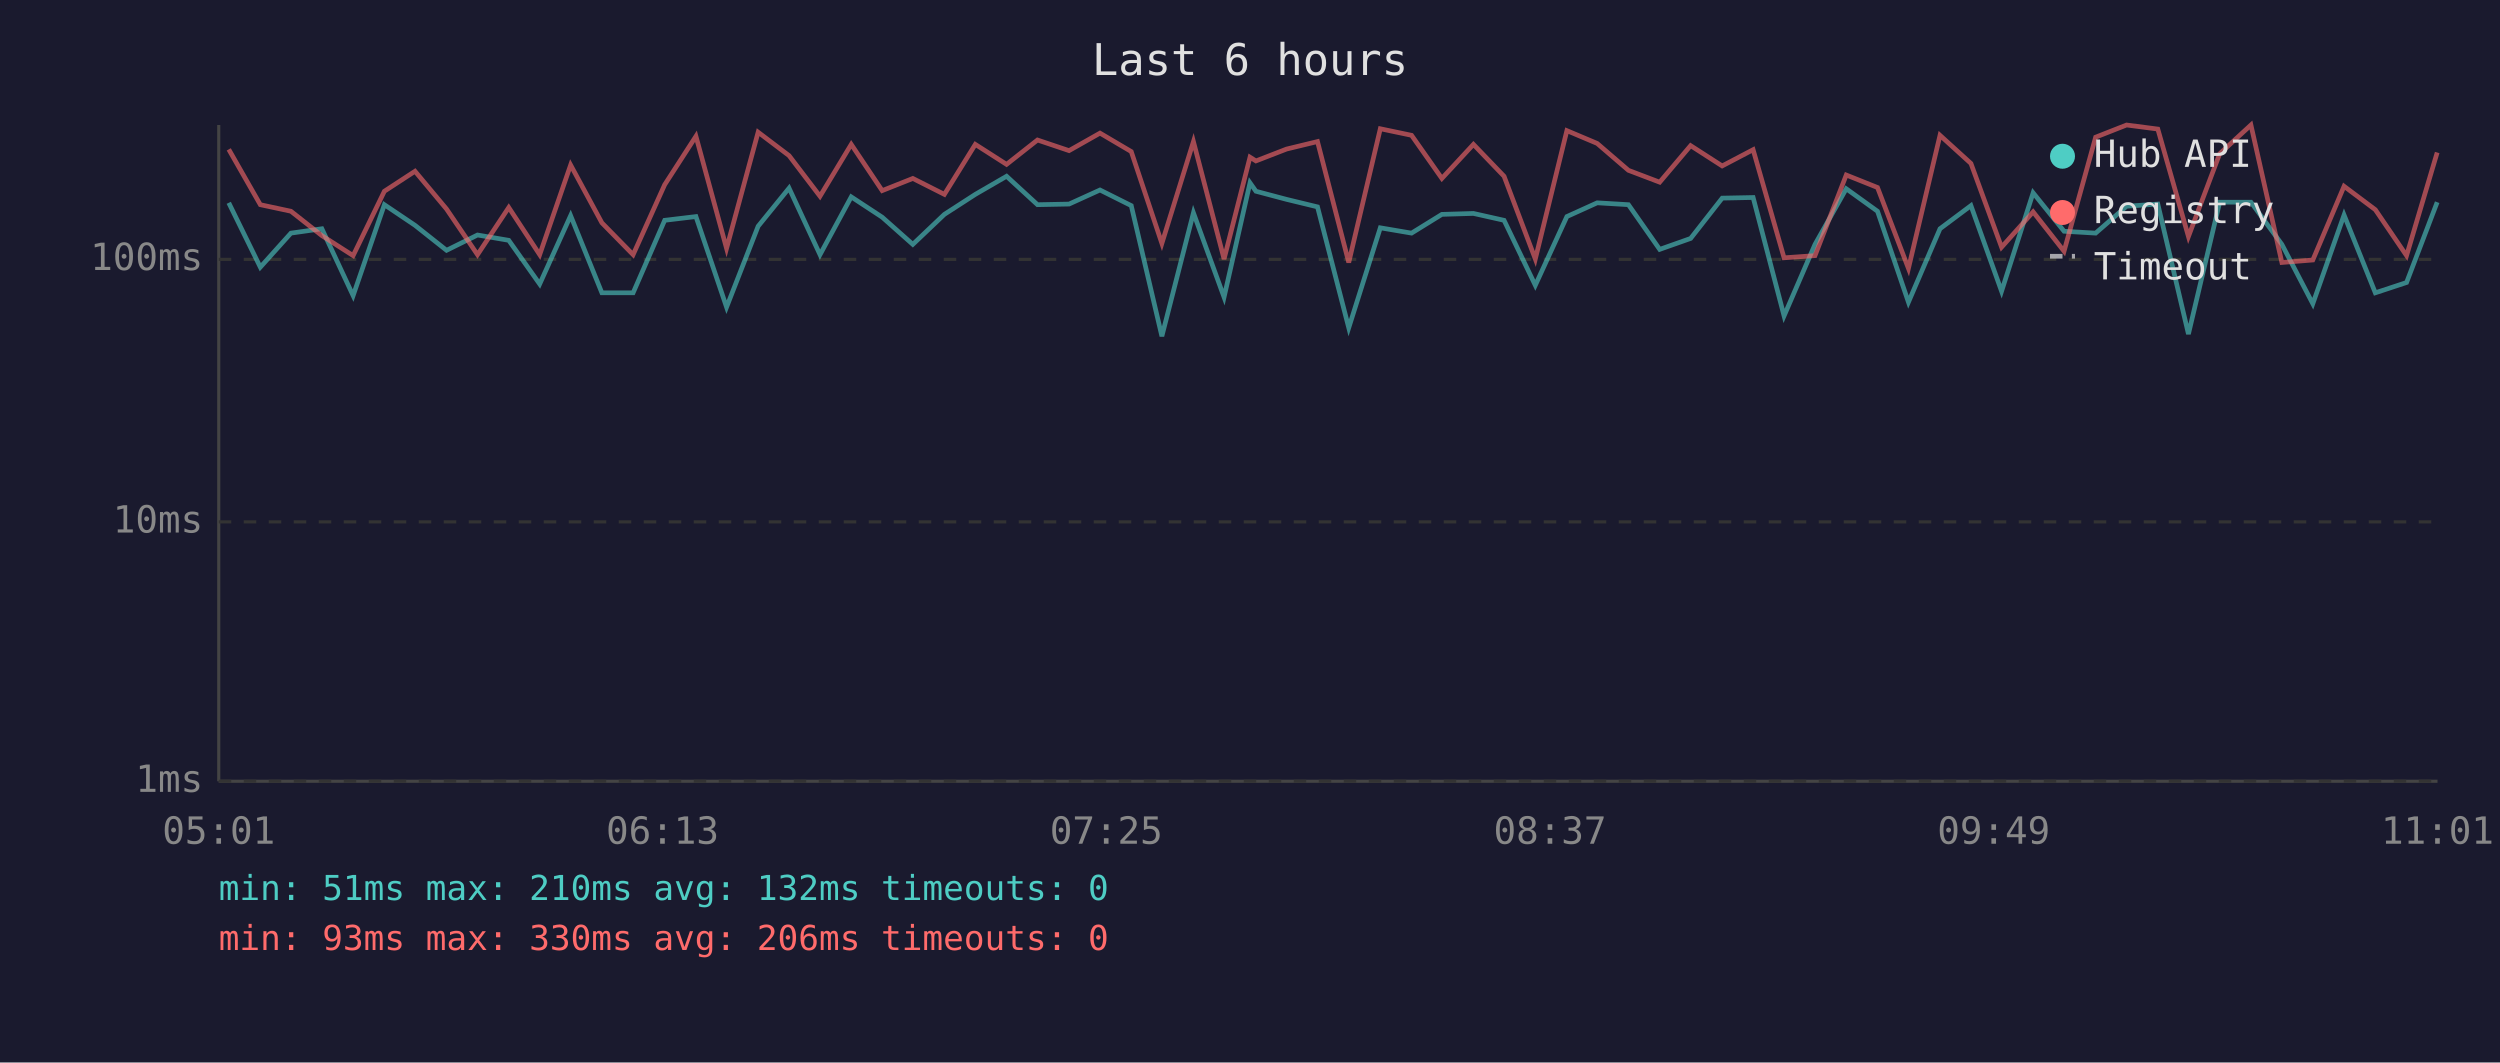
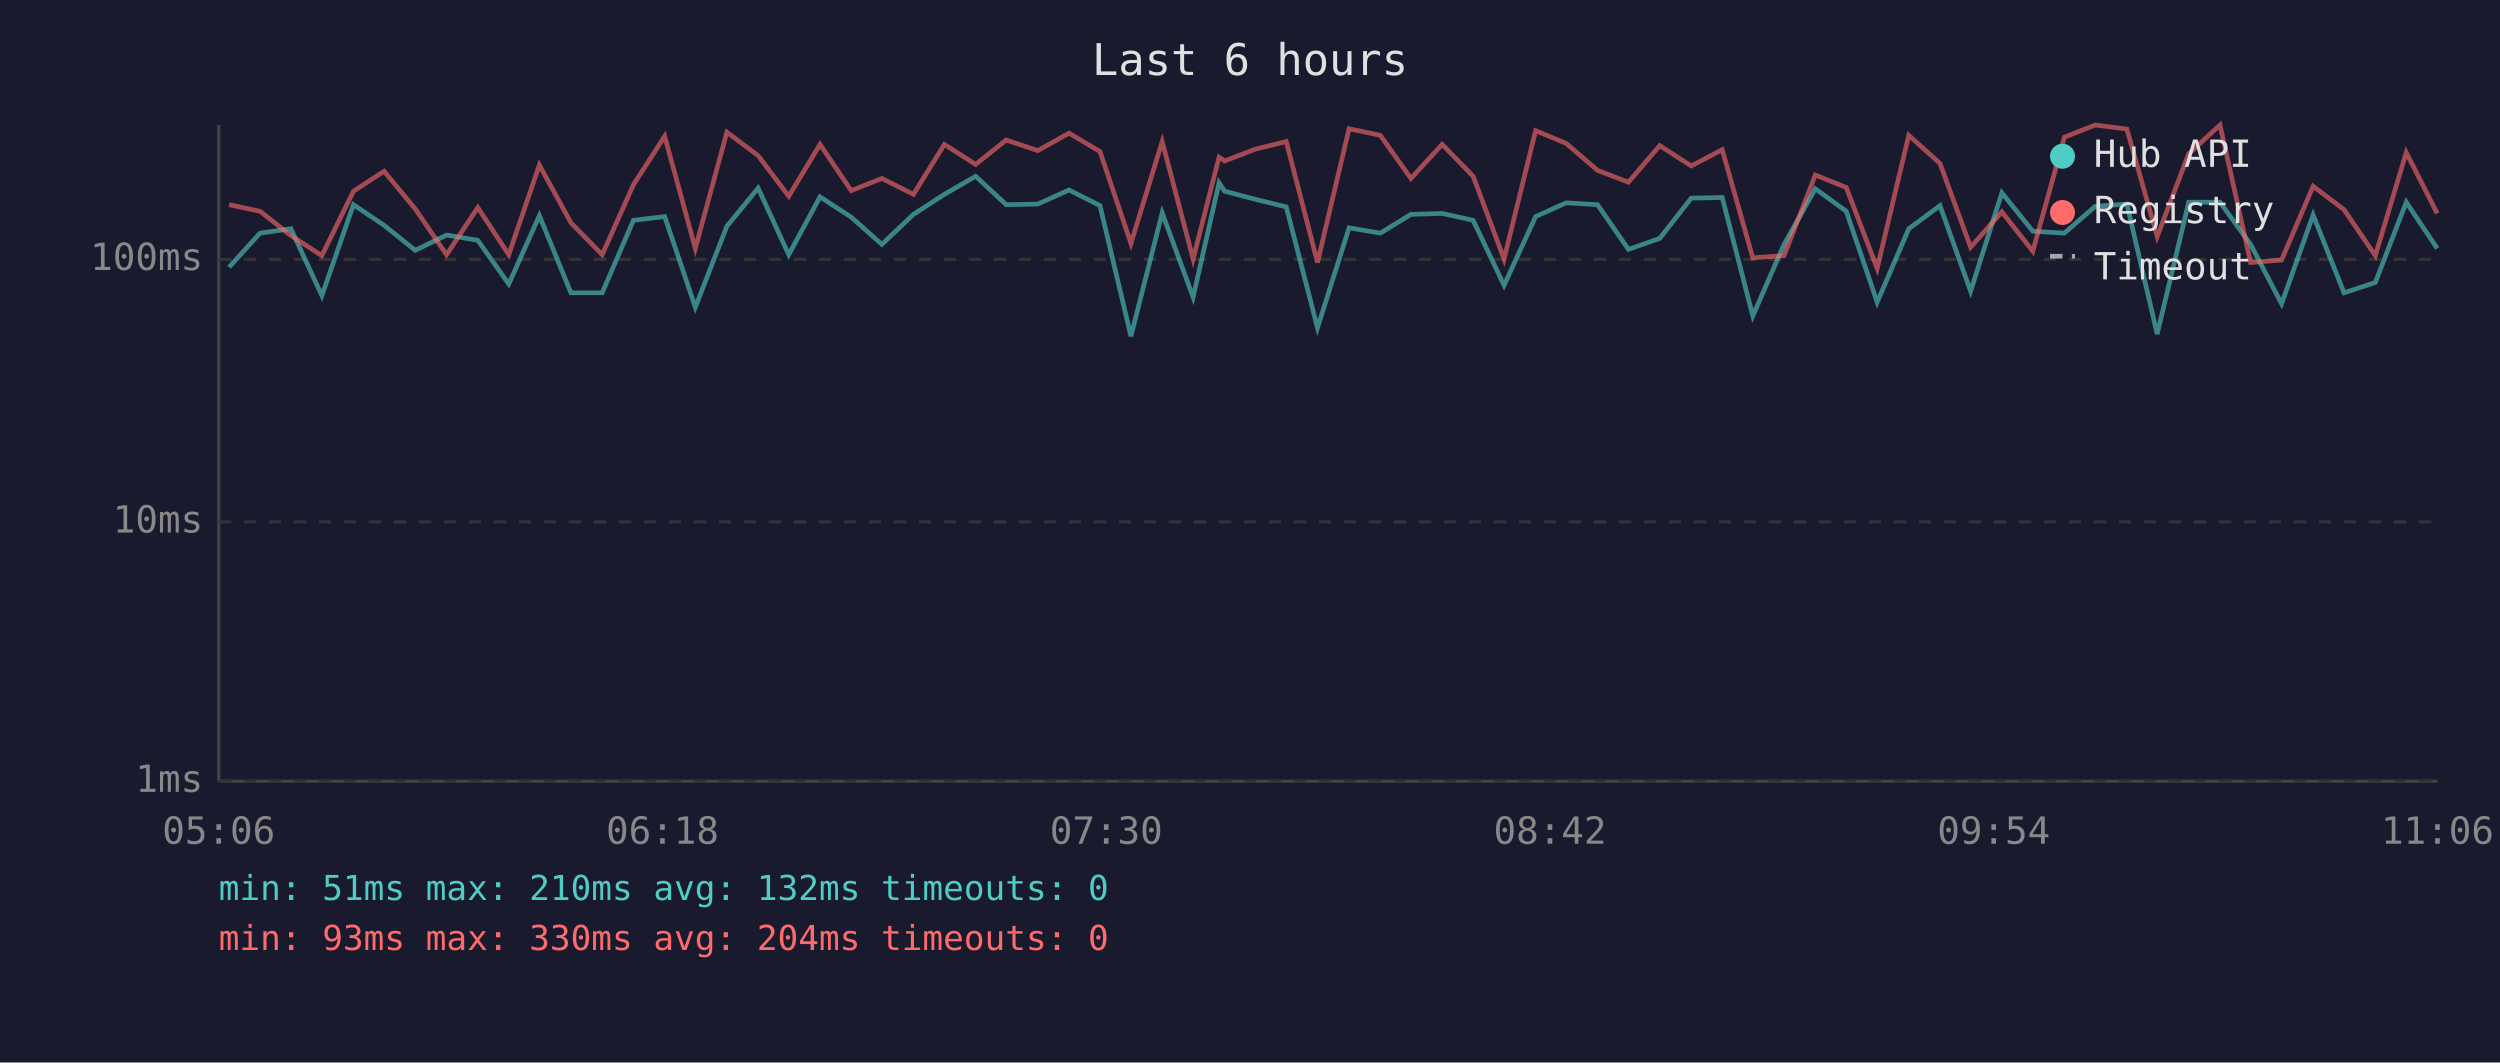
<svg xmlns="http://www.w3.org/2000/svg" viewBox="0 0 800 340" font-family="monospace" font-size="12">
  <rect width="800" height="340" fill="#1a1a2e" />
  <text x="400" y="24" fill="#e0e0e0" font-size="14" text-anchor="middle">Last 6 hours</text>
  <line x1="70" y1="40" x2="70" y2="250" stroke="#444" stroke-width="1" />
  <line x1="70" y1="250" x2="780" y2="250" stroke="#444" stroke-width="1" />
  <line x1="70" y1="250" x2="780" y2="250" stroke="#333" stroke-width="1" stroke-dasharray="4" />
  <text x="65" y="250" fill="#888" text-anchor="end" dominant-baseline="middle">1ms</text>
  <line x1="70" y1="167" x2="780" y2="167" stroke="#333" stroke-width="1" stroke-dasharray="4" />
  <text x="65" y="167" fill="#888" text-anchor="end" dominant-baseline="middle">10ms</text>
  <line x1="70" y1="83" x2="780" y2="83" stroke="#333" stroke-width="1" stroke-dasharray="4" />
  <text x="65" y="83" fill="#888" text-anchor="end" dominant-baseline="middle">100ms</text>
-   <text x="70" y="270" fill="#888" text-anchor="middle">05:01</text>
-   <text x="212" y="270" fill="#888" text-anchor="middle">06:13</text>
-   <text x="354" y="270" fill="#888" text-anchor="middle">07:25</text>
-   <text x="496" y="270" fill="#888" text-anchor="middle">08:37</text>
-   <text x="638" y="270" fill="#888" text-anchor="middle">09:49</text>
-   <text x="780" y="270" fill="#888" text-anchor="middle">11:01</text>
-   <polyline points="73.2,64.9 83.3,85.5 93.1,74.6 103.0,73.2 113.0,94.6 123.0,65.5 132.8,72.1 142.9,80.1 152.8,75.2 162.8,76.9 172.7,90.9 182.6,69.0 192.6,93.7 202.6,93.7 212.7,70.5 222.7,69.3 232.5,98.3 242.6,72.4 252.5,60.2 262.4,81.5 272.4,63.0 282.3,69.5 292.1,78.2 302.2,68.6 312.1,62.2 322.1,56.4 332.0,65.5 342.1,65.3 352.0,60.8 362.0,65.8 371.8,107.6 381.9,68.1 391.7,95.1 400.0,58.5 401.9,61.2 411.7,63.8 421.6,66.2 431.6,104.9 441.7,72.9 451.7,74.6 461.4,68.6 471.5,68.3 481.3,70.5 491.3,91.3 501.4,69.3 511.1,64.9 521.1,65.5 531.1,79.8 541.0,76.3 551.1,63.4 561.0,63.2 570.9,101.1 580.8,78.2 590.8,60.4 600.8,67.6 610.7,96.7 620.8,73.2 630.7,65.8 640.5,93.2 650.6,61.7 660.5,74.0 670.6,74.6 680.5,66.0 690.5,65.3 700.3,106.9 710.3,64.7 720.3,64.7 730.2,78.2 740.1,97.2 750.1,68.8 760.1,93.7 770.1,90.4 779.9,64.7" fill="none" stroke="#4ecdc4" stroke-width="1.5" opacity="0.6" />
-   <polyline points="73.2,47.8 83.3,65.5 93.1,67.6 103.0,75.4 113.0,81.8 123.0,61.2 132.8,54.8 142.9,66.9 152.8,81.5 162.8,66.4 172.7,81.5 182.6,52.8 192.6,71.3 202.6,81.5 212.7,59.1 222.7,43.6 232.5,79.5 242.6,42.3 252.5,49.8 262.4,62.8 272.4,46.2 282.3,61.0 292.1,57.1 302.2,62.2 312.1,46.2 322.1,52.6 332.0,44.8 342.1,48.2 352.0,42.6 362.0,48.5 371.8,77.9 381.9,45.3 391.7,82.9 400.0,50.3 401.9,51.5 411.7,47.7 421.6,45.3 431.6,84.0 441.7,41.2 451.7,43.3 461.4,57.1 471.5,46.2 481.3,56.4 491.3,82.9 501.4,41.8 511.1,45.9 521.1,54.5 531.1,58.3 541.0,46.6 551.1,53.1 561.0,47.9 570.9,82.5 580.8,81.8 590.8,56.0 600.8,60.0 610.7,85.9 620.8,43.3 630.7,52.3 640.5,79.1 650.6,67.8 660.5,80.4 670.6,43.9 680.5,40.0 690.5,41.3 700.3,75.7 710.3,49.2 720.3,40.0 730.2,84.0 740.1,83.2 750.1,59.6 760.1,67.1 770.1,81.8 779.9,48.8" fill="none" stroke="#ff6b6b" stroke-width="1.5" opacity="0.6" />
+   <text x="70" y="270" fill="#888" text-anchor="middle">05:06</text>
+   <text x="212" y="270" fill="#888" text-anchor="middle">06:18</text>
+   <text x="354" y="270" fill="#888" text-anchor="middle">07:30</text>
+   <text x="496" y="270" fill="#888" text-anchor="middle">08:42</text>
+   <text x="638" y="270" fill="#888" text-anchor="middle">09:54</text>
+   <text x="780" y="270" fill="#888" text-anchor="middle">11:06</text>
+   <polyline points="73.3,85.5 83.2,74.6 93.1,73.2 103.0,94.6 113.1,65.5 122.9,72.1 132.9,80.1 142.9,75.2 152.9,76.9 162.8,90.9 172.6,69.0 182.7,93.7 192.7,93.7 202.7,70.5 212.7,69.3 222.5,98.3 232.6,72.4 242.6,60.2 252.4,81.5 262.4,63.0 272.4,69.5 282.2,78.2 292.3,68.6 302.2,62.2 312.2,56.4 322.0,65.5 332.1,65.3 342.1,60.8 352.0,65.8 361.9,107.6 371.9,68.1 381.8,95.1 390.1,58.5 391.9,61.2 401.8,63.8 411.6,66.2 421.6,104.9 431.7,72.9 441.7,74.6 451.5,68.6 461.5,68.3 471.4,70.5 481.3,91.3 491.4,69.3 501.2,64.9 511.2,65.5 521.1,79.8 531.1,76.3 541.2,63.4 551.1,63.2 560.9,101.1 570.9,78.2 580.9,60.4 590.8,67.6 600.7,96.7 610.8,73.2 620.8,65.8 630.6,93.2 640.6,61.7 650.5,74.0 660.6,74.6 670.5,66.0 680.6,65.3 690.3,106.9 700.4,64.7 710.4,64.7 720.2,78.2 730.1,97.2 740.2,68.8 750.1,93.7 760.1,90.4 770.0,64.7 779.9,79.5" fill="none" stroke="#4ecdc4" stroke-width="1.5" opacity="0.6" />
+   <polyline points="73.3,65.5 83.2,67.6 93.1,75.4 103.0,81.8 113.1,61.2 122.9,54.8 132.9,66.9 142.9,81.5 152.9,66.4 162.8,81.5 172.6,52.8 182.7,71.3 192.7,81.5 202.7,59.1 212.7,43.6 222.5,79.5 232.6,42.3 242.6,49.8 252.4,62.8 262.4,46.2 272.4,61.0 282.2,57.1 292.3,62.2 302.2,46.2 312.2,52.6 322.0,44.8 332.1,48.2 342.1,42.6 352.0,48.5 361.9,77.9 371.9,45.3 381.8,82.9 390.1,50.3 391.9,51.5 401.8,47.7 411.6,45.3 421.6,84.0 431.7,41.2 441.7,43.3 451.5,57.1 461.5,46.2 471.4,56.4 481.3,82.9 491.4,41.8 501.2,45.9 511.2,54.5 521.1,58.3 531.1,46.6 541.2,53.1 551.1,47.9 560.9,82.5 570.9,81.8 580.9,56.0 590.8,60.0 600.7,85.9 610.8,43.3 620.8,52.3 630.6,79.1 640.6,67.8 650.5,80.4 660.6,43.9 670.5,40.0 680.6,41.3 690.3,75.7 700.4,49.2 710.4,40.0 720.2,84.0 730.1,83.2 740.2,59.6 750.1,67.1 760.1,81.8 770.0,48.8 779.9,68.3" fill="none" stroke="#ff6b6b" stroke-width="1.5" opacity="0.6" />
  <circle cx="660" cy="50" r="4" fill="#4ecdc4" />
  <text x="670" y="50" fill="#e0e0e0" dominant-baseline="middle">Hub API</text>
  <circle cx="660" cy="68" r="4" fill="#ff6b6b" />
  <text x="670" y="68" fill="#e0e0e0" dominant-baseline="middle">Registry</text>
  <line x1="656" y1="82" x2="664" y2="82" stroke="#e0e0e0" stroke-width="1.5" stroke-dasharray="4,3" opacity="0.7" />
  <text x="670" y="86" fill="#e0e0e0" dominant-baseline="middle">Timeout</text>
  <text x="70" y="288" fill="#4ecdc4" font-size="11">min: 51ms  max: 210ms  avg: 132ms  timeouts: 0</text>
-   <text x="70" y="304" fill="#ff6b6b" font-size="11">min: 93ms  max: 330ms  avg: 206ms  timeouts: 0</text>
+   <text x="70" y="304" fill="#ff6b6b" font-size="11">min: 93ms  max: 330ms  avg: 204ms  timeouts: 0</text>
</svg>
